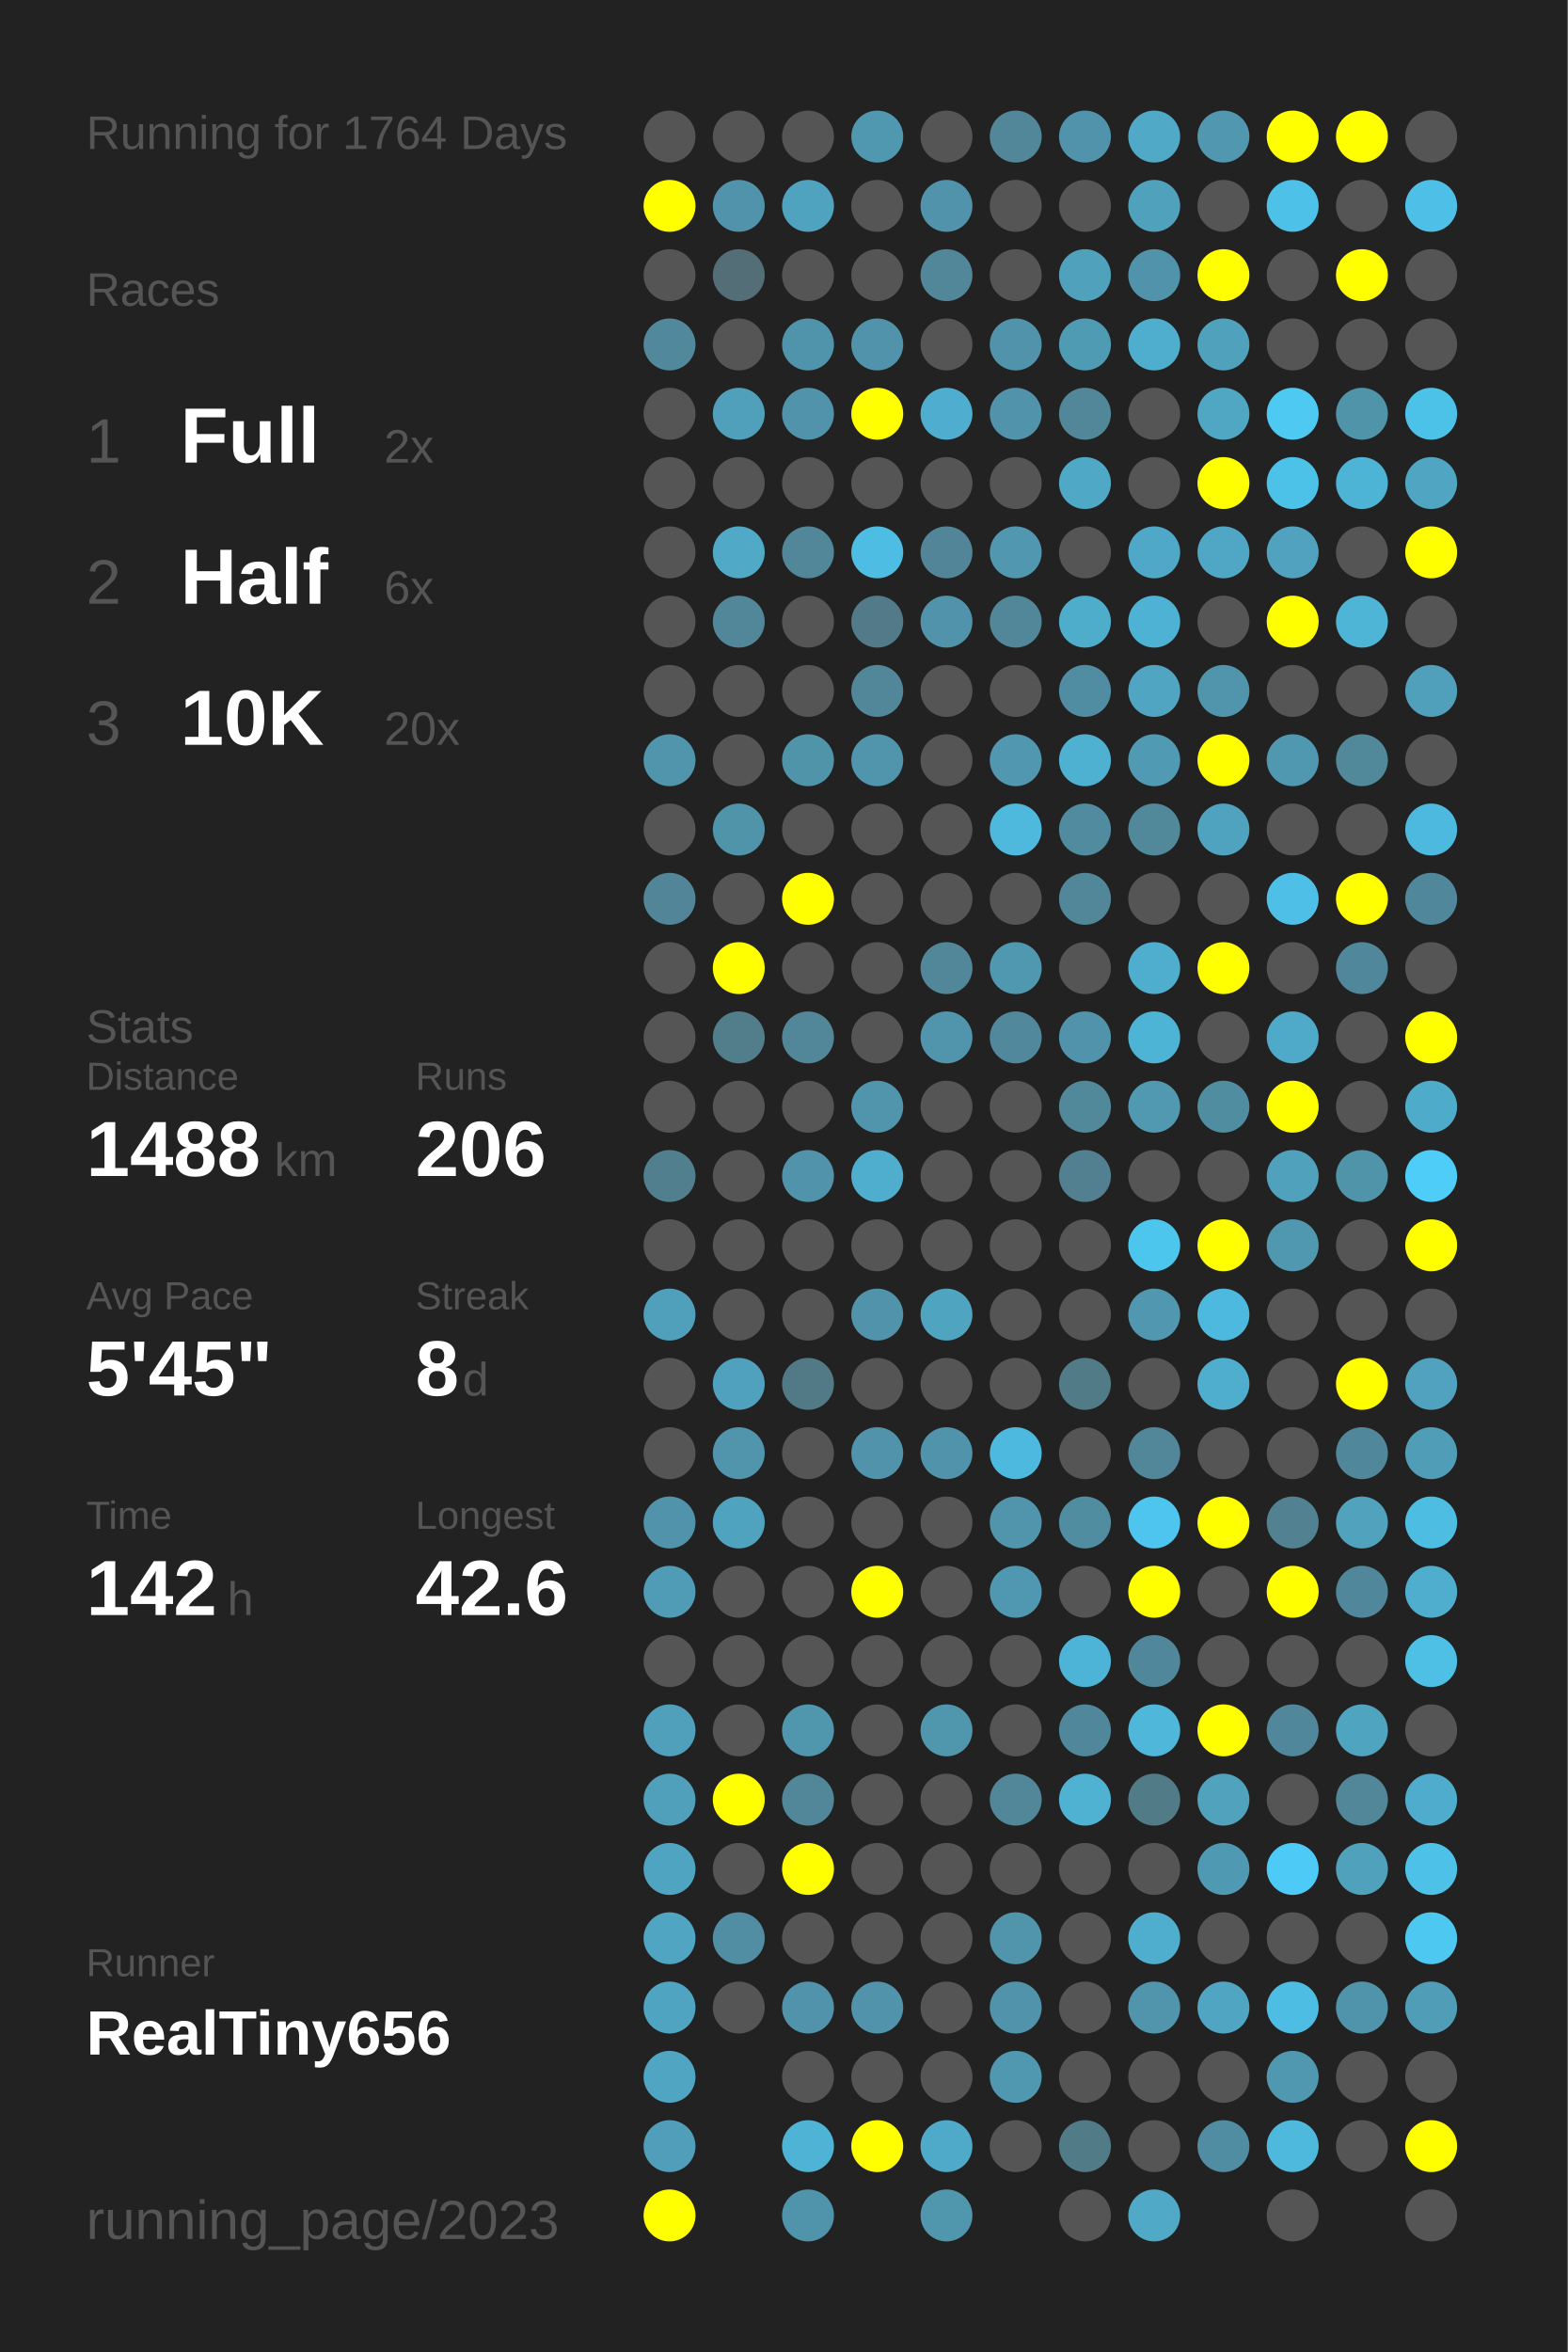
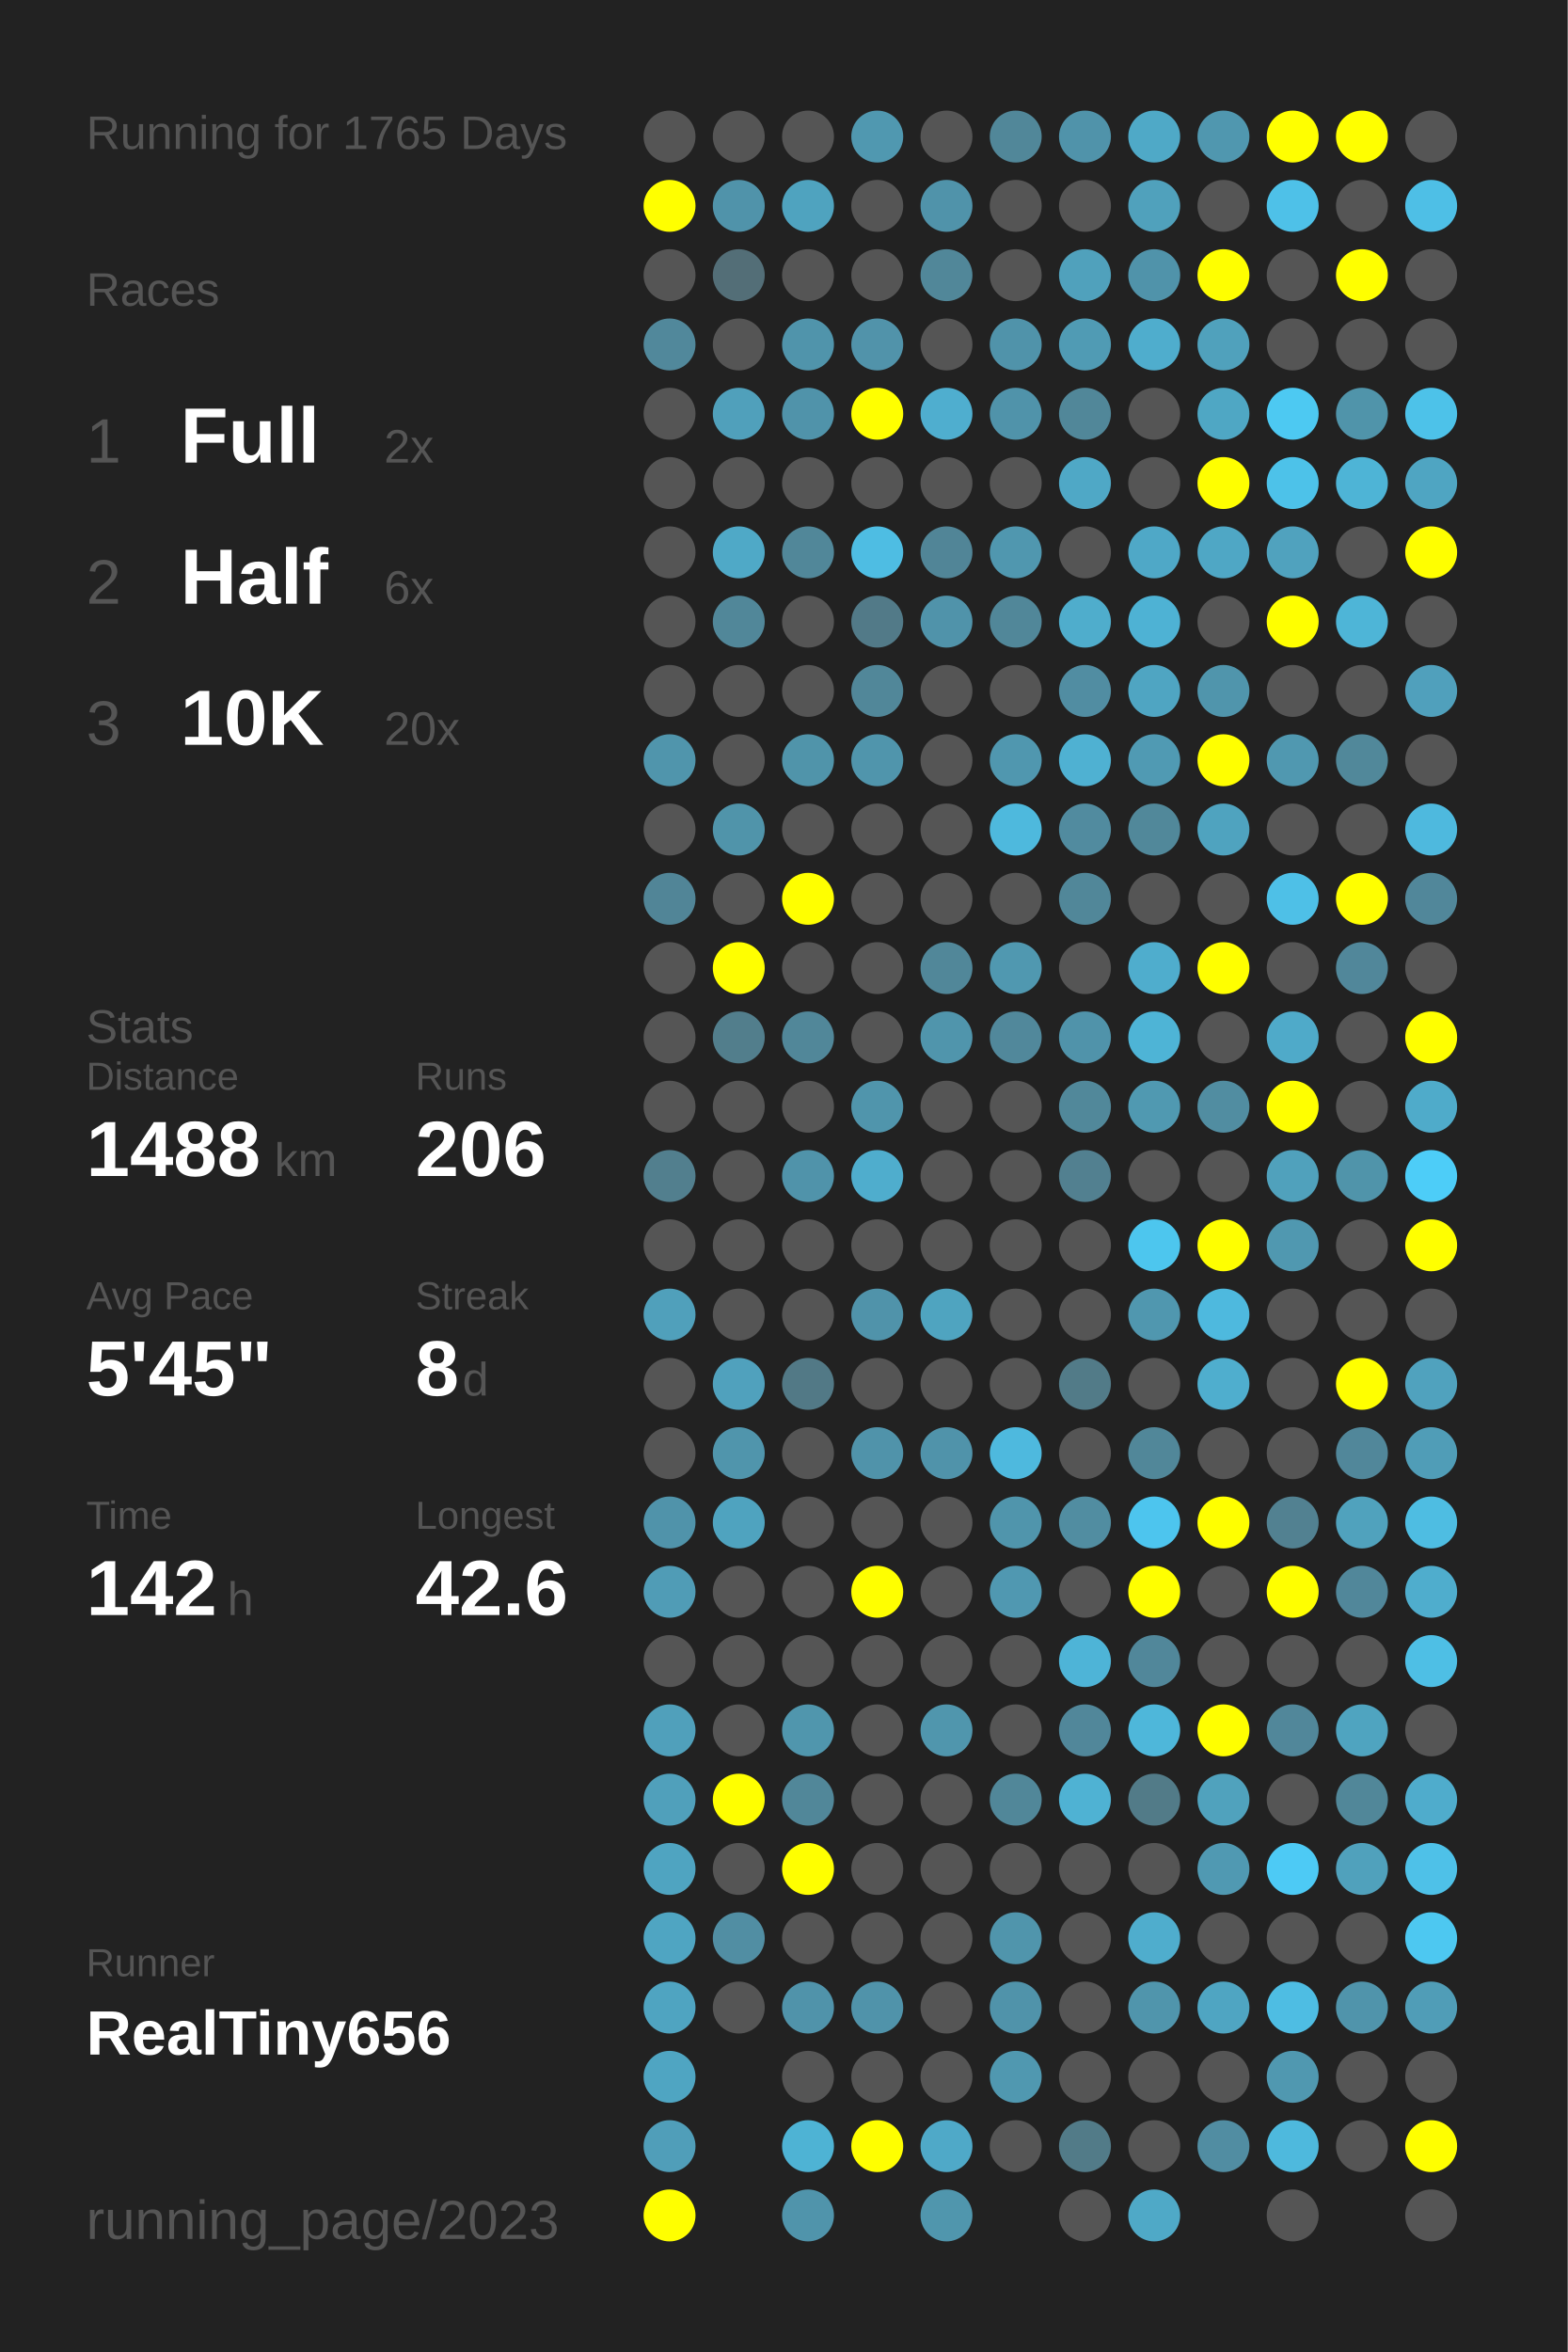
<svg xmlns="http://www.w3.org/2000/svg" baseProfile="full" height="300mm" version="1.1" viewBox="0,0,200,300" width="200mm">
  <defs />
  <rect fill="#222222" height="300" width="200" x="0" y="0" />
-   <text fill="#555555" style="font-size:6px; font-family:Arial;" x="11" y="19">Running for 1764 Days</text>
+   <text fill="#555555" style="font-size:6px; font-family:Arial;" x="11" y="19">Running for 1765 Days</text>
  <text fill="#555555" style="font-size:6px; font-family:Arial;" x="11" y="39">Races</text>
  <text fill="#555555" style="font-size:8px; font-family:Arial;" x="11" y="59">1</text>
  <text fill="#FFFFFF" style="font-size:10px; font-family:Arial; font-weight:bold;" x="23" y="59">Full</text>
  <text fill="#555555" style="font-size:6px; font-family:Arial;" x="49" y="59">2x</text>
  <text fill="#555555" style="font-size:8px; font-family:Arial;" x="11" y="77">2</text>
  <text fill="#FFFFFF" style="font-size:10px; font-family:Arial; font-weight:bold;" x="23" y="77">Half</text>
  <text fill="#555555" style="font-size:6px; font-family:Arial;" x="49" y="77">6x</text>
  <text fill="#555555" style="font-size:8px; font-family:Arial;" x="11" y="95">3</text>
  <text fill="#FFFFFF" style="font-size:10px; font-family:Arial; font-weight:bold;" x="23" y="95">10K</text>
  <text fill="#555555" style="font-size:6px; font-family:Arial;" x="49" y="95">20x</text>
  <text fill="#555555" style="font-size:6px; font-family:Arial;" x="11" y="133">Stats</text>
  <text fill="#555555" style="font-size:5px; font-family:Arial;" x="11" y="139">Distance</text>
  <text fill="#FFFFFF" style="font-size:10px; font-family:Arial; font-weight:bold;" x="11" y="150">1488</text>
  <text fill="#555555" style="font-size:6px; font-family:Arial;" x="35" y="150">km</text>
  <text fill="#555555" style="font-size:5px; font-family:Arial;" x="53" y="139">Runs</text>
  <text fill="#FFFFFF" style="font-size:10px; font-family:Arial; font-weight:bold;" x="53" y="150">206</text>
  <text fill="#555555" style="font-size:5px; font-family:Arial;" x="11" y="167">Avg Pace</text>
  <text fill="#FFFFFF" style="font-size:10px; font-family:Arial; font-weight:bold;" x="11" y="178">5'45"</text>
  <text fill="#555555" style="font-size:5px; font-family:Arial;" x="53" y="167">Streak</text>
  <text fill="#FFFFFF" style="font-size:10px; font-family:Arial; font-weight:bold;" x="53" y="178">8</text>
  <text fill="#555555" style="font-size:6px; font-family:Arial;" x="59" y="178">d</text>
  <text fill="#555555" style="font-size:5px; font-family:Arial;" x="11" y="195">Time</text>
  <text fill="#FFFFFF" style="font-size:10px; font-family:Arial; font-weight:bold;" x="11" y="206">142</text>
  <text fill="#555555" style="font-size:6px; font-family:Arial;" x="29" y="206">h</text>
  <text fill="#555555" style="font-size:5px; font-family:Arial;" x="53" y="195">Longest</text>
  <text fill="#FFFFFF" style="font-size:10px; font-family:Arial; font-weight:bold;" x="53" y="206">42.6</text>
  <text fill="#555555" style="font-size:5px; font-family:Arial;" x="11" y="252.065">Runner</text>
  <text fill="#FFFFFF" style="font-size:8px; font-family:Arial; font-weight:bold;" x="11" y="262.065">RealTiny656</text>
  <text fill="#555555" style="font-size:7px; font-family:Arial;" x="11" y="285.581">running_page/2023</text>
  <circle cx="85.417" cy="17.419" fill="#555555" r="3.312" />
  <circle cx="85.417" cy="26.258" fill="#FFFF00" r="3.312" />
  <circle cx="85.417" cy="35.097" fill="#555555" r="3.312" />
  <circle cx="85.417" cy="43.935" fill="#51889b" r="3.312" />
  <circle cx="85.417" cy="52.774" fill="#555555" r="3.312" />
  <circle cx="85.417" cy="61.613" fill="#555555" r="3.312" />
  <circle cx="85.417" cy="70.452" fill="#555555" r="3.312" />
  <circle cx="85.417" cy="79.29" fill="#555555" r="3.312" />
  <circle cx="85.417" cy="88.129" fill="#555555" r="3.312" />
  <circle cx="85.417" cy="96.968" fill="#5095ac" r="3.312" />
  <circle cx="85.417" cy="105.806" fill="#555555" r="3.312" />
  <circle cx="85.417" cy="114.645" fill="#518597" r="3.312" />
  <circle cx="85.417" cy="123.484" fill="#555555" r="3.312" />
  <circle cx="85.417" cy="132.323" fill="#555555" r="3.312" />
  <circle cx="85.417" cy="141.161" fill="#555555" r="3.312" />
  <circle cx="85.417" cy="150" fill="#527f8e" r="3.312" />
  <circle cx="85.417" cy="158.839" fill="#555555" r="3.312" />
  <circle cx="85.417" cy="167.677" fill="#50a0bb" r="3.312" />
  <circle cx="85.417" cy="176.516" fill="#555555" r="3.312" />
  <circle cx="85.417" cy="185.355" fill="#555555" r="3.312" />
  <circle cx="85.417" cy="194.194" fill="#5093aa" r="3.312" />
  <circle cx="85.417" cy="203.032" fill="#509cb6" r="3.312" />
  <circle cx="85.417" cy="211.871" fill="#555555" r="3.312" />
  <circle cx="85.417" cy="220.71" fill="#50a0bb" r="3.312" />
  <circle cx="85.417" cy="229.548" fill="#50a0bb" r="3.312" />
  <circle cx="85.417" cy="238.387" fill="#4fa4c1" r="3.312" />
  <circle cx="85.417" cy="247.226" fill="#4fa5c2" r="3.312" />
  <circle cx="85.417" cy="256.065" fill="#4fa4c1" r="3.312" />
  <circle cx="85.417" cy="264.903" fill="#4fa5c2" r="3.312" />
  <circle cx="85.417" cy="273.742" fill="#509eb9" r="3.312" />
  <circle cx="85.417" cy="282.581" fill="#FFFF00" r="3.312" />
  <circle cx="94.25" cy="17.419" fill="#555555" r="3.312" />
  <circle cx="94.25" cy="26.258" fill="#5093aa" r="3.312" />
  <circle cx="94.25" cy="35.097" fill="#536e77" r="3.312" />
  <circle cx="94.25" cy="43.935" fill="#555555" r="3.312" />
  <circle cx="94.25" cy="52.774" fill="#50a0bb" r="3.312" />
  <circle cx="94.25" cy="61.613" fill="#555555" r="3.312" />
  <circle cx="94.25" cy="70.452" fill="#4fa9c7" r="3.312" />
  <circle cx="94.25" cy="79.29" fill="#518799" r="3.312" />
  <circle cx="94.25" cy="88.129" fill="#555555" r="3.312" />
  <circle cx="94.25" cy="96.968" fill="#555555" r="3.312" />
  <circle cx="94.25" cy="105.806" fill="#5094aa" r="3.312" />
  <circle cx="94.25" cy="114.645" fill="#555555" r="3.312" />
  <circle cx="94.25" cy="123.484" fill="#FFFF00" r="3.312" />
  <circle cx="94.25" cy="132.323" fill="#527e8c" r="3.312" />
  <circle cx="94.25" cy="141.161" fill="#555555" r="3.312" />
  <circle cx="94.25" cy="150" fill="#555555" r="3.312" />
  <circle cx="94.25" cy="158.839" fill="#555555" r="3.312" />
  <circle cx="94.25" cy="167.677" fill="#555555" r="3.312" />
  <circle cx="94.25" cy="176.516" fill="#50a1bd" r="3.312" />
  <circle cx="94.25" cy="185.355" fill="#5095ac" r="3.312" />
  <circle cx="94.25" cy="194.194" fill="#4fa3bf" r="3.312" />
  <circle cx="94.25" cy="203.032" fill="#555555" r="3.312" />
  <circle cx="94.25" cy="211.871" fill="#555555" r="3.312" />
  <circle cx="94.25" cy="220.71" fill="#555555" r="3.312" />
  <circle cx="94.25" cy="229.548" fill="#FFFF00" r="3.312" />
  <circle cx="94.25" cy="238.387" fill="#555555" r="3.312" />
  <circle cx="94.25" cy="247.226" fill="#518ea3" r="3.312" />
  <circle cx="94.25" cy="256.065" fill="#555555" r="3.312" />
  <circle cx="103.083" cy="17.419" fill="#555555" r="3.312" />
  <circle cx="103.083" cy="26.258" fill="#4fa3bf" r="3.312" />
  <circle cx="103.083" cy="35.097" fill="#555555" r="3.312" />
  <circle cx="103.083" cy="43.935" fill="#5094ab" r="3.312" />
  <circle cx="103.083" cy="52.774" fill="#5093aa" r="3.312" />
  <circle cx="103.083" cy="61.613" fill="#555555" r="3.312" />
  <circle cx="103.083" cy="70.452" fill="#518799" r="3.312" />
  <circle cx="103.083" cy="79.29" fill="#555555" r="3.312" />
  <circle cx="103.083" cy="88.129" fill="#555555" r="3.312" />
  <circle cx="103.083" cy="96.968" fill="#5094aa" r="3.312" />
  <circle cx="103.083" cy="105.806" fill="#555555" r="3.312" />
  <circle cx="103.083" cy="114.645" fill="#FFFF00" r="3.312" />
  <circle cx="103.083" cy="123.484" fill="#555555" r="3.312" />
  <circle cx="103.083" cy="132.323" fill="#518799" r="3.312" />
  <circle cx="103.083" cy="141.161" fill="#555555" r="3.312" />
  <circle cx="103.083" cy="150" fill="#5093aa" r="3.312" />
  <circle cx="103.083" cy="158.839" fill="#555555" r="3.312" />
  <circle cx="103.083" cy="167.677" fill="#555555" r="3.312" />
  <circle cx="103.083" cy="176.516" fill="#527986" r="3.312" />
  <circle cx="103.083" cy="185.355" fill="#555555" r="3.312" />
  <circle cx="103.083" cy="194.194" fill="#555555" r="3.312" />
  <circle cx="103.083" cy="203.032" fill="#555555" r="3.312" />
  <circle cx="103.083" cy="211.871" fill="#555555" r="3.312" />
  <circle cx="103.083" cy="220.71" fill="#5096ad" r="3.312" />
  <circle cx="103.083" cy="229.548" fill="#518799" r="3.312" />
  <circle cx="103.083" cy="238.387" fill="#FFFF00" r="3.312" />
  <circle cx="103.083" cy="247.226" fill="#555555" r="3.312" />
  <circle cx="103.083" cy="256.065" fill="#5093aa" r="3.312" />
  <circle cx="103.083" cy="264.903" fill="#555555" r="3.312" />
  <circle cx="103.083" cy="273.742" fill="#4eb3d4" r="3.312" />
  <circle cx="103.083" cy="282.581" fill="#5094ab" r="3.312" />
  <circle cx="111.917" cy="17.419" fill="#5098b0" r="3.312" />
  <circle cx="111.917" cy="26.258" fill="#555555" r="3.312" />
  <circle cx="111.917" cy="35.097" fill="#555555" r="3.312" />
  <circle cx="111.917" cy="43.935" fill="#5193aa" r="3.312" />
  <circle cx="111.917" cy="52.774" fill="#FFFF00" r="3.312" />
  <circle cx="111.917" cy="61.613" fill="#555555" r="3.312" />
  <circle cx="111.917" cy="70.452" fill="#4ebde3" r="3.312" />
  <circle cx="111.917" cy="79.29" fill="#527a88" r="3.312" />
  <circle cx="111.917" cy="88.129" fill="#518799" r="3.312" />
  <circle cx="111.917" cy="96.968" fill="#5095ac" r="3.312" />
  <circle cx="111.917" cy="105.806" fill="#555555" r="3.312" />
  <circle cx="111.917" cy="114.645" fill="#555555" r="3.312" />
  <circle cx="111.917" cy="123.484" fill="#555555" r="3.312" />
  <circle cx="111.917" cy="132.323" fill="#555555" r="3.312" />
  <circle cx="111.917" cy="141.161" fill="#5095ac" r="3.312" />
  <circle cx="111.917" cy="150" fill="#4fadcd" r="3.312" />
  <circle cx="111.917" cy="158.839" fill="#555555" r="3.312" />
  <circle cx="111.917" cy="167.677" fill="#5093aa" r="3.312" />
  <circle cx="111.917" cy="176.516" fill="#555555" r="3.312" />
  <circle cx="111.917" cy="185.355" fill="#5093aa" r="3.312" />
  <circle cx="111.917" cy="194.194" fill="#555555" r="3.312" />
  <circle cx="111.917" cy="203.032" fill="#FFFF00" r="3.312" />
  <circle cx="111.917" cy="211.871" fill="#555555" r="3.312" />
  <circle cx="111.917" cy="220.71" fill="#555555" r="3.312" />
  <circle cx="111.917" cy="229.548" fill="#555555" r="3.312" />
  <circle cx="111.917" cy="238.387" fill="#555555" r="3.312" />
  <circle cx="111.917" cy="247.226" fill="#555555" r="3.312" />
  <circle cx="111.917" cy="256.065" fill="#5093aa" r="3.312" />
  <circle cx="111.917" cy="264.903" fill="#555555" r="3.312" />
  <circle cx="111.917" cy="273.742" fill="#FFFF00" r="3.312" />
  <circle cx="120.75" cy="17.419" fill="#555555" r="3.312" />
  <circle cx="120.75" cy="26.258" fill="#5093aa" r="3.312" />
  <circle cx="120.75" cy="35.097" fill="#518799" r="3.312" />
  <circle cx="120.75" cy="43.935" fill="#555555" r="3.312" />
  <circle cx="120.75" cy="52.774" fill="#4faecf" r="3.312" />
  <circle cx="120.75" cy="61.613" fill="#555555" r="3.312" />
  <circle cx="120.75" cy="70.452" fill="#518597" r="3.312" />
  <circle cx="120.75" cy="79.29" fill="#5093aa" r="3.312" />
  <circle cx="120.75" cy="88.129" fill="#555555" r="3.312" />
  <circle cx="120.75" cy="96.968" fill="#555555" r="3.312" />
  <circle cx="120.75" cy="105.806" fill="#555555" r="3.312" />
  <circle cx="120.75" cy="114.645" fill="#555555" r="3.312" />
  <circle cx="120.75" cy="123.484" fill="#518799" r="3.312" />
  <circle cx="120.75" cy="132.323" fill="#5095ac" r="3.312" />
  <circle cx="120.75" cy="141.161" fill="#555555" r="3.312" />
  <circle cx="120.75" cy="150" fill="#555555" r="3.312" />
  <circle cx="120.75" cy="158.839" fill="#555555" r="3.312" />
  <circle cx="120.75" cy="167.677" fill="#4fa4c0" r="3.312" />
  <circle cx="120.75" cy="176.516" fill="#555555" r="3.312" />
  <circle cx="120.75" cy="185.355" fill="#5093aa" r="3.312" />
  <circle cx="120.75" cy="194.194" fill="#555555" r="3.312" />
  <circle cx="120.75" cy="203.032" fill="#555555" r="3.312" />
  <circle cx="120.75" cy="211.871" fill="#555555" r="3.312" />
  <circle cx="120.75" cy="220.71" fill="#5096ad" r="3.312" />
  <circle cx="120.75" cy="229.548" fill="#555555" r="3.312" />
  <circle cx="120.75" cy="238.387" fill="#555555" r="3.312" />
  <circle cx="120.75" cy="247.226" fill="#555555" r="3.312" />
  <circle cx="120.75" cy="256.065" fill="#555555" r="3.312" />
  <circle cx="120.75" cy="264.903" fill="#555555" r="3.312" />
  <circle cx="120.75" cy="273.742" fill="#4fa9c8" r="3.312" />
  <circle cx="120.75" cy="282.581" fill="#5096ad" r="3.312" />
  <circle cx="129.583" cy="17.419" fill="#518799" r="3.312" />
  <circle cx="129.583" cy="26.258" fill="#555555" r="3.312" />
  <circle cx="129.583" cy="35.097" fill="#555555" r="3.312" />
  <circle cx="129.583" cy="43.935" fill="#5093aa" r="3.312" />
  <circle cx="129.583" cy="52.774" fill="#5093aa" r="3.312" />
  <circle cx="129.583" cy="61.613" fill="#555555" r="3.312" />
  <circle cx="129.583" cy="70.452" fill="#5097af" r="3.312" />
  <circle cx="129.583" cy="79.29" fill="#518799" r="3.312" />
  <circle cx="129.583" cy="88.129" fill="#555555" r="3.312" />
  <circle cx="129.583" cy="96.968" fill="#5097af" r="3.312" />
  <circle cx="129.583" cy="105.806" fill="#4eb9dd" r="3.312" />
  <circle cx="129.583" cy="114.645" fill="#555555" r="3.312" />
  <circle cx="129.583" cy="123.484" fill="#5098b0" r="3.312" />
  <circle cx="129.583" cy="132.323" fill="#51889b" r="3.312" />
  <circle cx="129.583" cy="141.161" fill="#555555" r="3.312" />
  <circle cx="129.583" cy="150" fill="#555555" r="3.312" />
  <circle cx="129.583" cy="158.839" fill="#555555" r="3.312" />
  <circle cx="129.583" cy="167.677" fill="#555555" r="3.312" />
  <circle cx="129.583" cy="176.516" fill="#555555" r="3.312" />
  <circle cx="129.583" cy="185.355" fill="#4eb9de" r="3.312" />
  <circle cx="129.583" cy="194.194" fill="#5095ac" r="3.312" />
  <circle cx="129.583" cy="203.032" fill="#5098b1" r="3.312" />
  <circle cx="129.583" cy="211.871" fill="#555555" r="3.312" />
  <circle cx="129.583" cy="220.71" fill="#555555" r="3.312" />
  <circle cx="129.583" cy="229.548" fill="#518799" r="3.312" />
  <circle cx="129.583" cy="238.387" fill="#555555" r="3.312" />
  <circle cx="129.583" cy="247.226" fill="#5095ac" r="3.312" />
  <circle cx="129.583" cy="256.065" fill="#5093aa" r="3.312" />
  <circle cx="129.583" cy="264.903" fill="#5098b0" r="3.312" />
  <circle cx="129.583" cy="273.742" fill="#555555" r="3.312" />
  <circle cx="138.417" cy="17.419" fill="#5093aa" r="3.312" />
  <circle cx="138.417" cy="26.258" fill="#555555" r="3.312" />
  <circle cx="138.417" cy="35.097" fill="#50a1bc" r="3.312" />
  <circle cx="138.417" cy="43.935" fill="#509bb4" r="3.312" />
  <circle cx="138.417" cy="52.774" fill="#518799" r="3.312" />
  <circle cx="138.417" cy="61.613" fill="#4fa8c6" r="3.312" />
  <circle cx="138.417" cy="70.452" fill="#555555" r="3.312" />
  <circle cx="138.417" cy="79.29" fill="#4fadcc" r="3.312" />
  <circle cx="138.417" cy="88.129" fill="#518da2" r="3.312" />
  <circle cx="138.417" cy="96.968" fill="#4fb1d2" r="3.312" />
  <circle cx="138.417" cy="105.806" fill="#518b9f" r="3.312" />
  <circle cx="138.417" cy="114.645" fill="#518799" r="3.312" />
  <circle cx="138.417" cy="123.484" fill="#555555" r="3.312" />
  <circle cx="138.417" cy="132.323" fill="#5093aa" r="3.312" />
  <circle cx="138.417" cy="141.161" fill="#51889a" r="3.312" />
  <circle cx="138.417" cy="150" fill="#528090" r="3.312" />
  <circle cx="138.417" cy="158.839" fill="#555555" r="3.312" />
  <circle cx="138.417" cy="167.677" fill="#555555" r="3.312" />
  <circle cx="138.417" cy="176.516" fill="#527b88" r="3.312" />
  <circle cx="138.417" cy="185.355" fill="#555555" r="3.312" />
  <circle cx="138.417" cy="194.194" fill="#518da1" r="3.312" />
  <circle cx="138.417" cy="203.032" fill="#555555" r="3.312" />
  <circle cx="138.417" cy="211.871" fill="#4eb4d7" r="3.312" />
  <circle cx="138.417" cy="220.71" fill="#51879a" r="3.312" />
  <circle cx="138.417" cy="229.548" fill="#4fb2d3" r="3.312" />
  <circle cx="138.417" cy="238.387" fill="#555555" r="3.312" />
  <circle cx="138.417" cy="247.226" fill="#555555" r="3.312" />
  <circle cx="138.417" cy="256.065" fill="#555555" r="3.312" />
  <circle cx="138.417" cy="264.903" fill="#555555" r="3.312" />
  <circle cx="138.417" cy="273.742" fill="#527b88" r="3.312" />
  <circle cx="138.417" cy="282.581" fill="#555555" r="3.312" />
  <circle cx="147.25" cy="17.419" fill="#4fa9c7" r="3.312" />
  <circle cx="147.25" cy="26.258" fill="#50a1bc" r="3.312" />
  <circle cx="147.25" cy="35.097" fill="#5093aa" r="3.312" />
  <circle cx="147.25" cy="43.935" fill="#4fadcd" r="3.312" />
  <circle cx="147.25" cy="52.774" fill="#555555" r="3.312" />
  <circle cx="147.25" cy="61.613" fill="#555555" r="3.312" />
  <circle cx="147.25" cy="70.452" fill="#4fa8c7" r="3.312" />
  <circle cx="147.25" cy="79.29" fill="#4eb2d4" r="3.312" />
  <circle cx="147.25" cy="88.129" fill="#4fa5c2" r="3.312" />
  <circle cx="147.25" cy="96.968" fill="#509ab3" r="3.312" />
  <circle cx="147.25" cy="105.806" fill="#51889a" r="3.312" />
  <circle cx="147.25" cy="114.645" fill="#555555" r="3.312" />
  <circle cx="147.25" cy="123.484" fill="#4fadcd" r="3.312" />
  <circle cx="147.25" cy="132.323" fill="#4eb4d6" r="3.312" />
  <circle cx="147.25" cy="141.161" fill="#5099b1" r="3.312" />
  <circle cx="147.25" cy="150" fill="#555555" r="3.312" />
  <circle cx="147.25" cy="158.839" fill="#4dc6ee" r="3.312" />
  <circle cx="147.25" cy="167.677" fill="#5097af" r="3.312" />
  <circle cx="147.25" cy="176.516" fill="#555555" r="3.312" />
  <circle cx="147.25" cy="185.355" fill="#518799" r="3.312" />
  <circle cx="147.25" cy="194.194" fill="#4dc5ee" r="3.312" />
  <circle cx="147.25" cy="203.032" fill="#FFFF00" r="3.312" />
  <circle cx="147.25" cy="211.871" fill="#51879a" r="3.312" />
  <circle cx="147.25" cy="220.71" fill="#4eb7da" r="3.312" />
  <circle cx="147.25" cy="229.548" fill="#527b88" r="3.312" />
  <circle cx="147.25" cy="238.387" fill="#555555" r="3.312" />
  <circle cx="147.25" cy="247.226" fill="#4fadcd" r="3.312" />
  <circle cx="147.25" cy="256.065" fill="#5095ac" r="3.312" />
  <circle cx="147.25" cy="264.903" fill="#555555" r="3.312" />
  <circle cx="147.25" cy="273.742" fill="#555555" r="3.312" />
  <circle cx="147.25" cy="282.581" fill="#4fa9c7" r="3.312" />
  <circle cx="156.083" cy="17.419" fill="#5097af" r="3.312" />
  <circle cx="156.083" cy="26.258" fill="#555555" r="3.312" />
  <circle cx="156.083" cy="35.097" fill="#FFFF00" r="3.312" />
  <circle cx="156.083" cy="43.935" fill="#50a1bc" r="3.312" />
  <circle cx="156.083" cy="52.774" fill="#4fa7c4" r="3.312" />
  <circle cx="156.083" cy="61.613" fill="#FFFF00" r="3.312" />
  <circle cx="156.083" cy="70.452" fill="#4fa7c5" r="3.312" />
  <circle cx="156.083" cy="79.29" fill="#555555" r="3.312" />
  <circle cx="156.083" cy="88.129" fill="#5095ac" r="3.312" />
  <circle cx="156.083" cy="96.968" fill="#FFFF00" r="3.312" />
  <circle cx="156.083" cy="105.806" fill="#4fa3bf" r="3.312" />
  <circle cx="156.083" cy="114.645" fill="#555555" r="3.312" />
  <circle cx="156.083" cy="123.484" fill="#FFFF00" r="3.312" />
  <circle cx="156.083" cy="132.323" fill="#555555" r="3.312" />
  <circle cx="156.083" cy="141.161" fill="#518da1" r="3.312" />
  <circle cx="156.083" cy="150" fill="#555555" r="3.312" />
  <circle cx="156.083" cy="158.839" fill="#FFFF00" r="3.312" />
  <circle cx="156.083" cy="167.677" fill="#4eb9de" r="3.312" />
  <circle cx="156.083" cy="176.516" fill="#4faece" r="3.312" />
  <circle cx="156.083" cy="185.355" fill="#555555" r="3.312" />
  <circle cx="156.083" cy="194.194" fill="#FFFF00" r="3.312" />
  <circle cx="156.083" cy="203.032" fill="#555555" r="3.312" />
  <circle cx="156.083" cy="211.871" fill="#555555" r="3.312" />
  <circle cx="156.083" cy="220.71" fill="#FFFF00" r="3.312" />
  <circle cx="156.083" cy="229.548" fill="#50a2bd" r="3.312" />
  <circle cx="156.083" cy="238.387" fill="#5099b2" r="3.312" />
  <circle cx="156.083" cy="247.226" fill="#555555" r="3.312" />
  <circle cx="156.083" cy="256.065" fill="#4fa5c2" r="3.312" />
  <circle cx="156.083" cy="264.903" fill="#555555" r="3.312" />
  <circle cx="156.083" cy="273.742" fill="#518da2" r="3.312" />
  <circle cx="164.917" cy="17.419" fill="#FFFF00" r="3.312" />
  <circle cx="164.917" cy="26.258" fill="#4ec1e8" r="3.312" />
  <circle cx="164.917" cy="35.097" fill="#555555" r="3.312" />
  <circle cx="164.917" cy="43.935" fill="#555555" r="3.312" />
  <circle cx="164.917" cy="52.774" fill="#4dc9f2" r="3.312" />
  <circle cx="164.917" cy="61.613" fill="#4dc2e9" r="3.312" />
  <circle cx="164.917" cy="70.452" fill="#50a2be" r="3.312" />
  <circle cx="164.917" cy="79.29" fill="#FFFF00" r="3.312" />
  <circle cx="164.917" cy="88.129" fill="#555555" r="3.312" />
  <circle cx="164.917" cy="96.968" fill="#5098b0" r="3.312" />
  <circle cx="164.917" cy="105.806" fill="#555555" r="3.312" />
  <circle cx="164.917" cy="114.645" fill="#4ec0e7" r="3.312" />
  <circle cx="164.917" cy="123.484" fill="#555555" r="3.312" />
  <circle cx="164.917" cy="132.323" fill="#4faac9" r="3.312" />
  <circle cx="164.917" cy="141.161" fill="#FFFF00" r="3.312" />
  <circle cx="164.917" cy="150" fill="#50a1bc" r="3.312" />
  <circle cx="164.917" cy="158.839" fill="#5098b0" r="3.312" />
  <circle cx="164.917" cy="167.677" fill="#555555" r="3.312" />
  <circle cx="164.917" cy="176.516" fill="#555555" r="3.312" />
  <circle cx="164.917" cy="185.355" fill="#555555" r="3.312" />
  <circle cx="164.917" cy="194.194" fill="#528191" r="3.312" />
  <circle cx="164.917" cy="203.032" fill="#FFFF00" r="3.312" />
  <circle cx="164.917" cy="211.871" fill="#555555" r="3.312" />
  <circle cx="164.917" cy="220.71" fill="#51879a" r="3.312" />
  <circle cx="164.917" cy="229.548" fill="#555555" r="3.312" />
  <circle cx="164.917" cy="238.387" fill="#4dcaf5" r="3.312" />
  <circle cx="164.917" cy="247.226" fill="#555555" r="3.312" />
  <circle cx="164.917" cy="256.065" fill="#4ebde3" r="3.312" />
  <circle cx="164.917" cy="264.903" fill="#5098b0" r="3.312" />
  <circle cx="164.917" cy="273.742" fill="#4eb9dd" r="3.312" />
  <circle cx="164.917" cy="282.581" fill="#555555" r="3.312" />
  <circle cx="173.75" cy="17.419" fill="#FFFF00" r="3.312" />
  <circle cx="173.75" cy="26.258" fill="#555555" r="3.312" />
  <circle cx="173.75" cy="35.097" fill="#FFFF00" r="3.312" />
  <circle cx="173.75" cy="43.935" fill="#555555" r="3.312" />
  <circle cx="173.75" cy="52.774" fill="#5094aa" r="3.312" />
  <circle cx="173.75" cy="61.613" fill="#4eb4d6" r="3.312" />
  <circle cx="173.75" cy="70.452" fill="#555555" r="3.312" />
  <circle cx="173.75" cy="79.29" fill="#4eb5d7" r="3.312" />
  <circle cx="173.75" cy="88.129" fill="#555555" r="3.312" />
  <circle cx="173.75" cy="96.968" fill="#51889a" r="3.312" />
  <circle cx="173.75" cy="105.806" fill="#555555" r="3.312" />
  <circle cx="173.75" cy="114.645" fill="#FFFF00" r="3.312" />
  <circle cx="173.75" cy="123.484" fill="#51879a" r="3.312" />
  <circle cx="173.75" cy="132.323" fill="#555555" r="3.312" />
  <circle cx="173.75" cy="141.161" fill="#555555" r="3.312" />
  <circle cx="173.75" cy="150" fill="#5094aa" r="3.312" />
  <circle cx="173.75" cy="158.839" fill="#555555" r="3.312" />
  <circle cx="173.75" cy="167.677" fill="#555555" r="3.312" />
  <circle cx="173.75" cy="176.516" fill="#FFFF00" r="3.312" />
  <circle cx="173.75" cy="185.355" fill="#51879a" r="3.312" />
  <circle cx="173.75" cy="194.194" fill="#50a2bd" r="3.312" />
  <circle cx="173.75" cy="203.032" fill="#51879a" r="3.312" />
  <circle cx="173.75" cy="211.871" fill="#555555" r="3.312" />
  <circle cx="173.75" cy="220.71" fill="#4fa4c0" r="3.312" />
  <circle cx="173.75" cy="229.548" fill="#518799" r="3.312" />
  <circle cx="173.75" cy="238.387" fill="#50a1bc" r="3.312" />
  <circle cx="173.75" cy="247.226" fill="#555555" r="3.312" />
  <circle cx="173.75" cy="256.065" fill="#5094ab" r="3.312" />
  <circle cx="173.75" cy="264.903" fill="#555555" r="3.312" />
  <circle cx="173.75" cy="273.742" fill="#555555" r="3.312" />
  <circle cx="182.583" cy="17.419" fill="#555555" r="3.312" />
  <circle cx="182.583" cy="26.258" fill="#4ebfe6" r="3.312" />
  <circle cx="182.583" cy="35.097" fill="#555555" r="3.312" />
  <circle cx="182.583" cy="43.935" fill="#555555" r="3.312" />
  <circle cx="182.583" cy="52.774" fill="#4dc2e9" r="3.312" />
  <circle cx="182.583" cy="61.613" fill="#4fa5c2" r="3.312" />
  <circle cx="182.583" cy="70.452" fill="#FFFF00" r="3.312" />
  <circle cx="182.583" cy="79.29" fill="#555555" r="3.312" />
  <circle cx="182.583" cy="88.129" fill="#50a0bc" r="3.312" />
  <circle cx="182.583" cy="96.968" fill="#555555" r="3.312" />
  <circle cx="182.583" cy="105.806" fill="#4eb9de" r="3.312" />
  <circle cx="182.583" cy="114.645" fill="#51879a" r="3.312" />
  <circle cx="182.583" cy="123.484" fill="#555555" r="3.312" />
  <circle cx="182.583" cy="132.323" fill="#FFFF00" r="3.312" />
  <circle cx="182.583" cy="141.161" fill="#4fabca" r="3.312" />
  <circle cx="182.583" cy="150" fill="#4dcdf8" r="3.312" />
  <circle cx="182.583" cy="158.839" fill="#FFFF00" r="3.312" />
  <circle cx="182.583" cy="167.677" fill="#555555" r="3.312" />
  <circle cx="182.583" cy="176.516" fill="#50a2be" r="3.312" />
  <circle cx="182.583" cy="185.355" fill="#509db7" r="3.312" />
  <circle cx="182.583" cy="194.194" fill="#4ebde2" r="3.312" />
  <circle cx="182.583" cy="203.032" fill="#4fadcd" r="3.312" />
  <circle cx="182.583" cy="211.871" fill="#4ebfe5" r="3.312" />
  <circle cx="182.583" cy="220.71" fill="#555555" r="3.312" />
  <circle cx="182.583" cy="229.548" fill="#4faccc" r="3.312" />
  <circle cx="182.583" cy="238.387" fill="#4ec1e8" r="3.312" />
  <circle cx="182.583" cy="247.226" fill="#4dc8f1" r="3.312" />
  <circle cx="182.583" cy="256.065" fill="#509db7" r="3.312" />
  <circle cx="182.583" cy="264.903" fill="#555555" r="3.312" />
  <circle cx="182.583" cy="273.742" fill="#FFFF00" r="3.312" />
  <circle cx="182.583" cy="282.581" fill="#555555" r="3.312" />
</svg>
